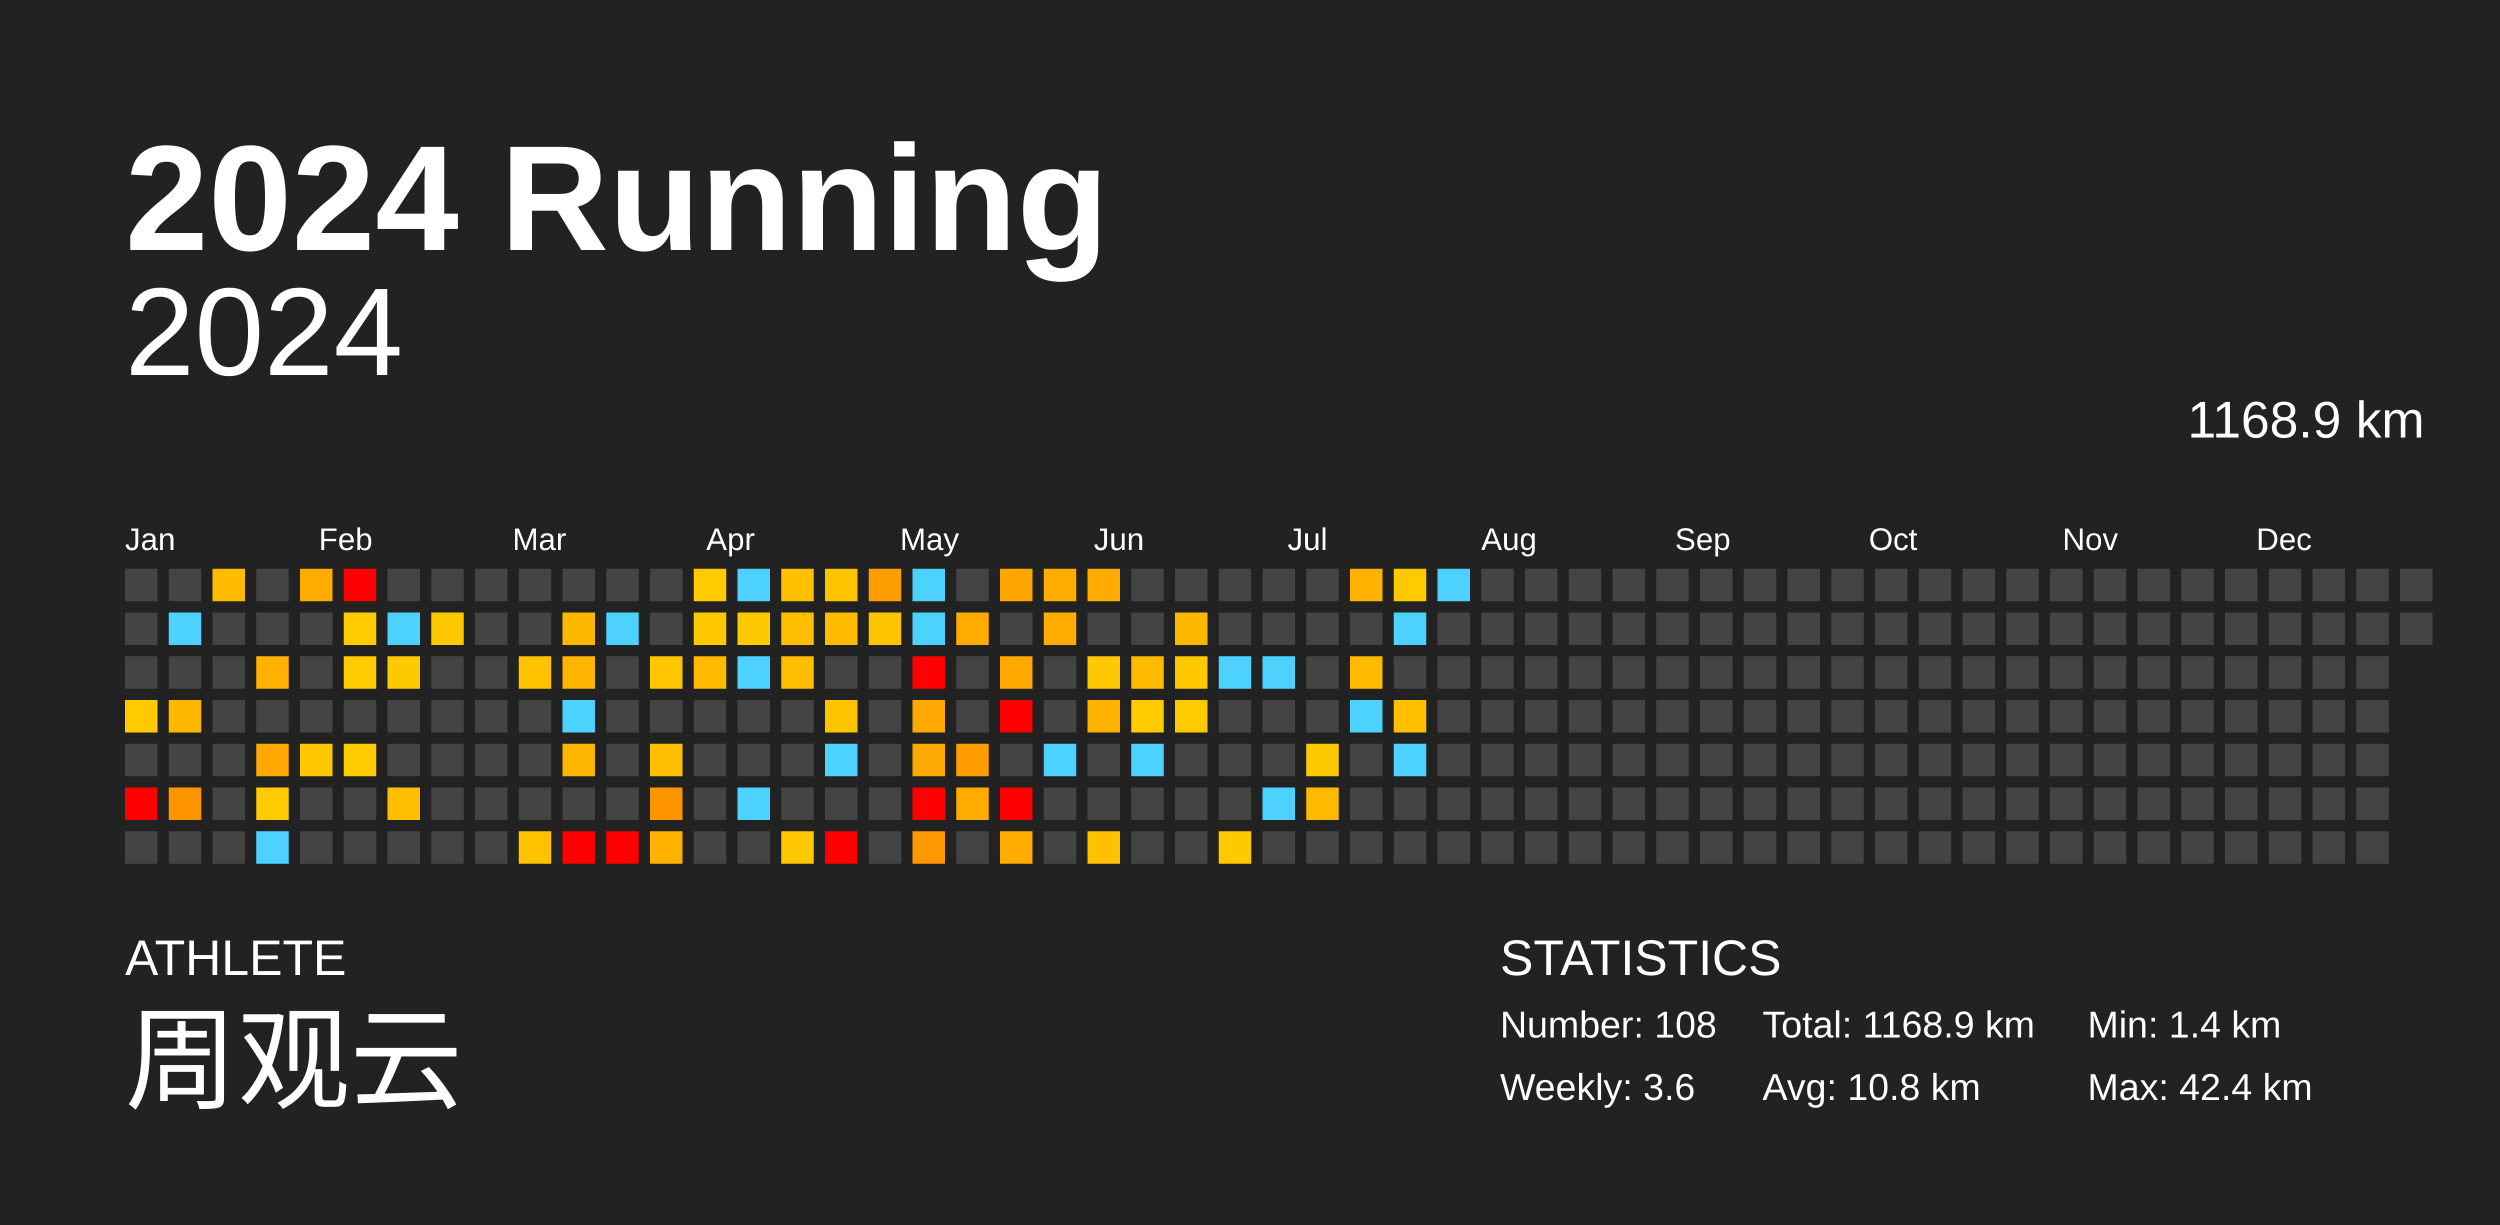
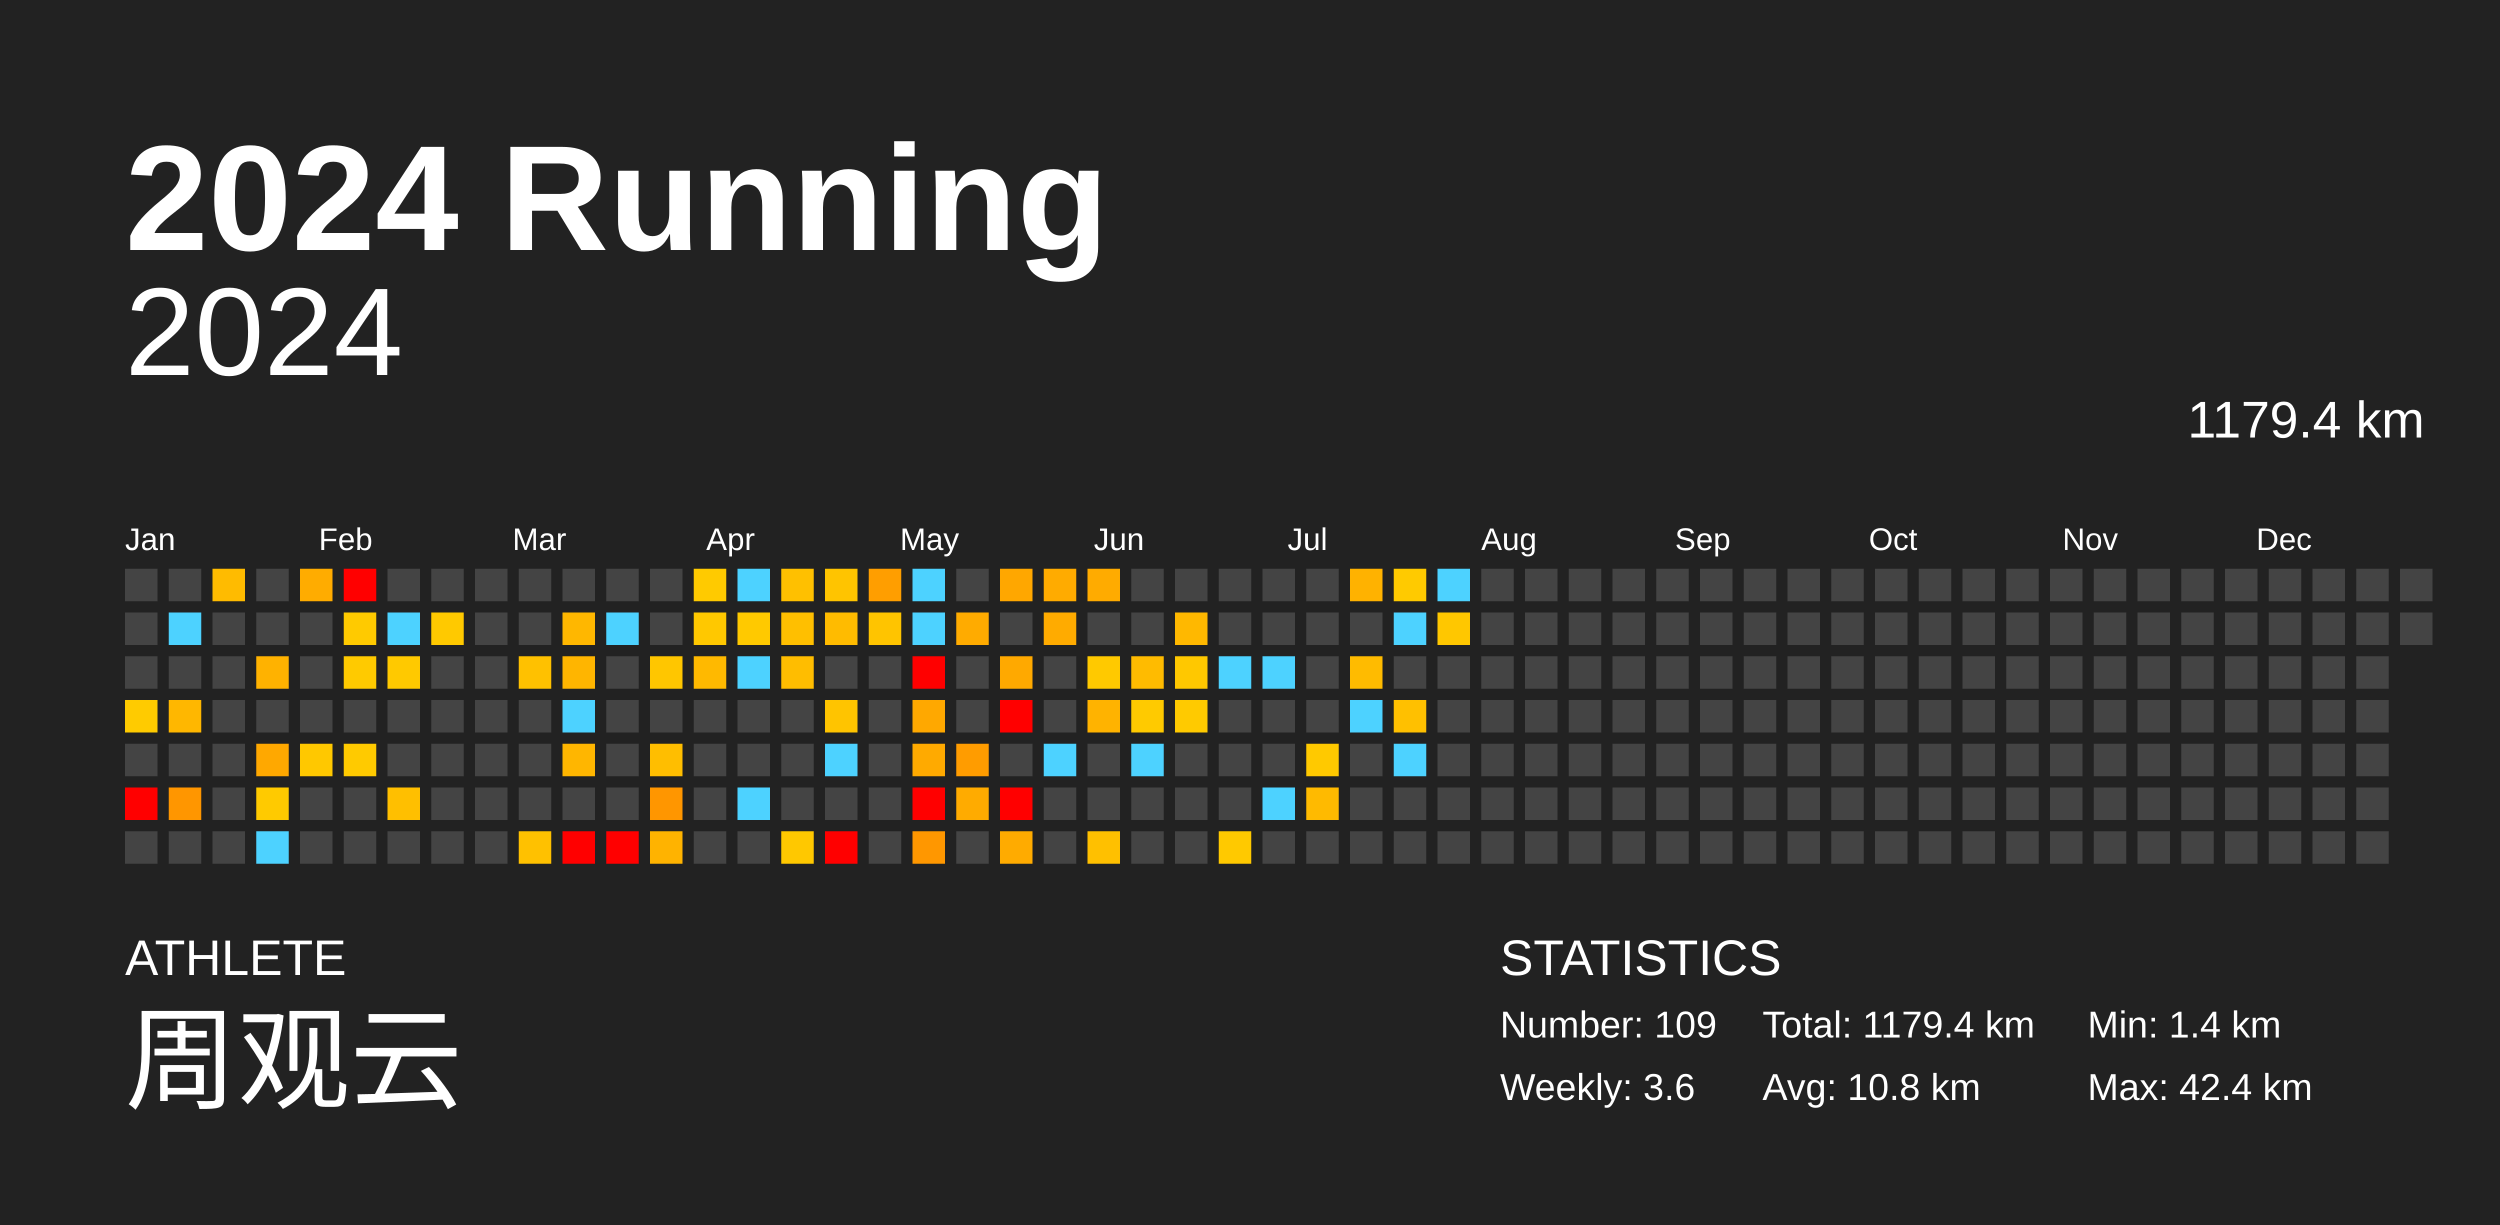
<svg xmlns="http://www.w3.org/2000/svg" baseProfile="full" height="98mm" version="1.1" viewBox="0,0,200,98" width="200mm">
  <defs />
  <rect fill="#222222" height="98" width="200" x="0" y="0" />
  <text fill="#FFFFFF" style="font-size:12px; font-family:Arial; font-weight:bold;" x="10" y="20">2024 Running</text>
  <text fill="#FFFFFF" style="font-size:4px; font-family:Arial" x="10" y="78">ATHLETE</text>
  <text fill="#FFFFFF" style="font-size:9px; font-family:Arial" x="10" y="88">周观云</text>
  <text fill="#FFFFFF" style="font-size:4px; font-family:Arial" x="120" y="78">STATISTICS</text>
-   <text fill="#FFFFFF" style="font-size:3px; font-family:Arial" x="120" y="83">Number: 108</text>
+   <text fill="#FFFFFF" style="font-size:3px; font-family:Arial" x="120" y="83">Number: 109</text>
  <text fill="#FFFFFF" style="font-size:3px; font-family:Arial" x="120" y="88">Weekly: 3.6</text>
-   <text fill="#FFFFFF" style="font-size:3px; font-family:Arial" x="141" y="83">Total: 1168.9 km</text>
+   <text fill="#FFFFFF" style="font-size:3px; font-family:Arial" x="141" y="83">Total: 1179.4 km</text>
  <text fill="#FFFFFF" style="font-size:3px; font-family:Arial" x="141" y="88">Avg: 10.8 km</text>
  <text fill="#FFFFFF" style="font-size:3px; font-family:Arial" x="167" y="83">Min: 1.4 km</text>
  <text fill="#FFFFFF" style="font-size:3px; font-family:Arial" x="167" y="88">Max: 42.4 km</text>
  <text alignment-baseline="hanging" fill="#FFFFFF" style="font-size:10.0px; font-family:Arial;" x="10" y="30">2024</text>
-   <text alignment-baseline="hanging" fill="#FFFFFF" style="font-size:4.125px; font-family:Arial;" x="175" y="35">1168.9 km</text>
+   <text alignment-baseline="hanging" fill="#FFFFFF" style="font-size:4.125px; font-family:Arial;" x="175" y="35">1179.4 km</text>
  <text fill="#FFFFFF" style="font-size:2.5px; font-family:Arial" x="10.0" y="44">Jan</text>
  <text fill="#FFFFFF" style="font-size:2.5px; font-family:Arial" x="25.5" y="44">Feb</text>
  <text fill="#FFFFFF" style="font-size:2.5px; font-family:Arial" x="41.0" y="44">Mar</text>
  <text fill="#FFFFFF" style="font-size:2.5px; font-family:Arial" x="56.5" y="44">Apr</text>
  <text fill="#FFFFFF" style="font-size:2.5px; font-family:Arial" x="72.0" y="44">May</text>
  <text fill="#FFFFFF" style="font-size:2.5px; font-family:Arial" x="87.5" y="44">Jun</text>
  <text fill="#FFFFFF" style="font-size:2.5px; font-family:Arial" x="103.0" y="44">Jul</text>
  <text fill="#FFFFFF" style="font-size:2.5px; font-family:Arial" x="118.5" y="44">Aug</text>
  <text fill="#FFFFFF" style="font-size:2.5px; font-family:Arial" x="134.0" y="44">Sep</text>
  <text fill="#FFFFFF" style="font-size:2.5px; font-family:Arial" x="149.5" y="44">Oct</text>
  <text fill="#FFFFFF" style="font-size:2.5px; font-family:Arial" x="165.0" y="44">Nov</text>
  <text fill="#FFFFFF" style="font-size:2.5px; font-family:Arial" x="180.5" y="44">Dec</text>
  <rect fill="#444444" height="2.6" width="2.6" x="10.0" y="45.5" />
  <rect fill="#444444" height="2.6" width="2.6" x="10.0" y="49.0" />
  <rect fill="#444444" height="2.6" width="2.6" x="10.0" y="52.5" />
  <rect fill="#ffcb00" height="2.6" width="2.6" x="10.0" y="56.0" />
  <rect fill="#444444" height="2.6" width="2.6" x="10.0" y="59.5" />
  <rect fill="red" height="2.6" width="2.6" x="10.0" y="63.0" />
  <rect fill="#444444" height="2.6" width="2.6" x="10.0" y="66.5" />
  <rect fill="#444444" height="2.6" width="2.6" x="13.5" y="45.5" />
  <rect fill="#4dd2ff" height="2.6" width="2.6" x="13.5" y="49.0" />
  <rect fill="#444444" height="2.6" width="2.6" x="13.5" y="52.5" />
  <rect fill="#ffb700" height="2.6" width="2.6" x="13.5" y="56.0" />
  <rect fill="#444444" height="2.6" width="2.6" x="13.5" y="59.5" />
  <rect fill="#ff9600" height="2.6" width="2.6" x="13.5" y="63.0" />
  <rect fill="#444444" height="2.6" width="2.6" x="13.5" y="66.5" />
  <rect fill="#ffbb00" height="2.6" width="2.6" x="17.0" y="45.5" />
  <rect fill="#444444" height="2.6" width="2.6" x="17.0" y="49.0" />
  <rect fill="#444444" height="2.6" width="2.6" x="17.0" y="52.5" />
  <rect fill="#444444" height="2.6" width="2.6" x="17.0" y="56.0" />
  <rect fill="#444444" height="2.6" width="2.6" x="17.0" y="59.5" />
  <rect fill="#444444" height="2.6" width="2.6" x="17.0" y="63.0" />
  <rect fill="#444444" height="2.6" width="2.6" x="17.0" y="66.5" />
  <rect fill="#444444" height="2.6" width="2.6" x="20.5" y="45.5" />
  <rect fill="#444444" height="2.6" width="2.6" x="20.5" y="49.0" />
  <rect fill="#ffb200" height="2.6" width="2.6" x="20.5" y="52.5" />
  <rect fill="#444444" height="2.6" width="2.6" x="20.5" y="56.0" />
  <rect fill="#ffa800" height="2.6" width="2.6" x="20.5" y="59.5" />
  <rect fill="#ffca00" height="2.6" width="2.6" x="20.5" y="63.0" />
  <rect fill="#4dd2ff" height="2.6" width="2.6" x="20.5" y="66.5" />
  <rect fill="#ffac00" height="2.6" width="2.6" x="24.0" y="45.5" />
  <rect fill="#444444" height="2.6" width="2.6" x="24.0" y="49.0" />
  <rect fill="#444444" height="2.6" width="2.6" x="24.0" y="52.5" />
  <rect fill="#444444" height="2.6" width="2.6" x="24.0" y="56.0" />
  <rect fill="#ffc800" height="2.6" width="2.6" x="24.0" y="59.5" />
  <rect fill="#444444" height="2.6" width="2.6" x="24.0" y="63.0" />
  <rect fill="#444444" height="2.6" width="2.6" x="24.0" y="66.5" />
  <rect fill="red" height="2.6" width="2.6" x="27.5" y="45.5" />
  <rect fill="#ffca00" height="2.6" width="2.6" x="27.5" y="49.0" />
  <rect fill="#ffca00" height="2.6" width="2.6" x="27.5" y="52.5" />
  <rect fill="#444444" height="2.6" width="2.6" x="27.5" y="56.0" />
  <rect fill="#ffca00" height="2.6" width="2.6" x="27.5" y="59.5" />
  <rect fill="#444444" height="2.6" width="2.6" x="27.5" y="63.0" />
  <rect fill="#444444" height="2.6" width="2.6" x="27.5" y="66.5" />
  <rect fill="#444444" height="2.6" width="2.6" x="31.0" y="45.5" />
  <rect fill="#4dd2ff" height="2.6" width="2.6" x="31.0" y="49.0" />
  <rect fill="#ffc900" height="2.6" width="2.6" x="31.0" y="52.5" />
  <rect fill="#444444" height="2.6" width="2.6" x="31.0" y="56.0" />
  <rect fill="#444444" height="2.6" width="2.6" x="31.0" y="59.5" />
  <rect fill="#ffbf00" height="2.6" width="2.6" x="31.0" y="63.0" />
  <rect fill="#444444" height="2.6" width="2.6" x="31.0" y="66.5" />
  <rect fill="#444444" height="2.6" width="2.6" x="34.5" y="45.5" />
  <rect fill="#ffc900" height="2.6" width="2.6" x="34.5" y="49.0" />
  <rect fill="#444444" height="2.6" width="2.6" x="34.5" y="52.5" />
  <rect fill="#444444" height="2.6" width="2.6" x="34.5" y="56.0" />
  <rect fill="#444444" height="2.6" width="2.6" x="34.5" y="59.5" />
  <rect fill="#444444" height="2.6" width="2.6" x="34.5" y="63.0" />
  <rect fill="#444444" height="2.6" width="2.6" x="34.5" y="66.5" />
  <rect fill="#444444" height="2.6" width="2.6" x="38.0" y="45.5" />
  <rect fill="#444444" height="2.6" width="2.6" x="38.0" y="49.0" />
  <rect fill="#444444" height="2.6" width="2.6" x="38.0" y="52.5" />
  <rect fill="#444444" height="2.6" width="2.6" x="38.0" y="56.0" />
  <rect fill="#444444" height="2.6" width="2.6" x="38.0" y="59.5" />
  <rect fill="#444444" height="2.6" width="2.6" x="38.0" y="63.0" />
  <rect fill="#444444" height="2.6" width="2.6" x="38.0" y="66.5" />
  <rect fill="#444444" height="2.6" width="2.6" x="41.5" y="45.5" />
  <rect fill="#444444" height="2.6" width="2.6" x="41.5" y="49.0" />
  <rect fill="#ffc100" height="2.6" width="2.6" x="41.5" y="52.5" />
  <rect fill="#444444" height="2.6" width="2.6" x="41.5" y="56.0" />
  <rect fill="#444444" height="2.6" width="2.6" x="41.5" y="59.5" />
  <rect fill="#444444" height="2.6" width="2.6" x="41.5" y="63.0" />
  <rect fill="#ffc100" height="2.6" width="2.6" x="41.5" y="66.5" />
  <rect fill="#444444" height="2.6" width="2.6" x="45.0" y="45.5" />
  <rect fill="#ffb700" height="2.6" width="2.6" x="45.0" y="49.0" />
  <rect fill="#ffb500" height="2.6" width="2.6" x="45.0" y="52.5" />
  <rect fill="#4dd2ff" height="2.6" width="2.6" x="45.0" y="56.0" />
  <rect fill="#ffb600" height="2.6" width="2.6" x="45.0" y="59.5" />
  <rect fill="#444444" height="2.6" width="2.6" x="45.0" y="63.0" />
  <rect fill="red" height="2.6" width="2.6" x="45.0" y="66.5" />
  <rect fill="#444444" height="2.6" width="2.6" x="48.5" y="45.5" />
  <rect fill="#4dd2ff" height="2.6" width="2.6" x="48.5" y="49.0" />
  <rect fill="#444444" height="2.6" width="2.6" x="48.5" y="52.5" />
  <rect fill="#444444" height="2.6" width="2.6" x="48.5" y="56.0" />
  <rect fill="#444444" height="2.6" width="2.6" x="48.5" y="59.5" />
  <rect fill="#444444" height="2.6" width="2.6" x="48.5" y="63.0" />
  <rect fill="red" height="2.6" width="2.6" x="48.5" y="66.5" />
  <rect fill="#444444" height="2.6" width="2.6" x="52.0" y="45.5" />
  <rect fill="#444444" height="2.6" width="2.6" x="52.0" y="49.0" />
  <rect fill="#ffc600" height="2.6" width="2.6" x="52.0" y="52.5" />
  <rect fill="#444444" height="2.6" width="2.6" x="52.0" y="56.0" />
  <rect fill="#ffbe00" height="2.6" width="2.6" x="52.0" y="59.5" />
  <rect fill="#ff9600" height="2.6" width="2.6" x="52.0" y="63.0" />
  <rect fill="#ffb300" height="2.6" width="2.6" x="52.0" y="66.5" />
  <rect fill="#ffca00" height="2.6" width="2.6" x="55.5" y="45.5" />
  <rect fill="#ffc800" height="2.6" width="2.6" x="55.5" y="49.0" />
  <rect fill="#ffb900" height="2.6" width="2.6" x="55.5" y="52.5" />
  <rect fill="#444444" height="2.6" width="2.6" x="55.5" y="56.0" />
  <rect fill="#444444" height="2.6" width="2.6" x="55.5" y="59.5" />
  <rect fill="#444444" height="2.6" width="2.6" x="55.5" y="63.0" />
  <rect fill="#444444" height="2.6" width="2.6" x="55.5" y="66.5" />
  <rect fill="#4dd2ff" height="2.6" width="2.6" x="59.0" y="45.5" />
  <rect fill="#ffc900" height="2.6" width="2.6" x="59.0" y="49.0" />
  <rect fill="#4dd2ff" height="2.6" width="2.6" x="59.0" y="52.5" />
  <rect fill="#444444" height="2.6" width="2.6" x="59.0" y="56.0" />
  <rect fill="#444444" height="2.6" width="2.6" x="59.0" y="59.5" />
  <rect fill="#4dd2ff" height="2.6" width="2.6" x="59.0" y="63.0" />
  <rect fill="#444444" height="2.6" width="2.6" x="59.0" y="66.5" />
  <rect fill="#ffc000" height="2.6" width="2.6" x="62.5" y="45.5" />
  <rect fill="#ffbf00" height="2.6" width="2.6" x="62.5" y="49.0" />
  <rect fill="#ffbd00" height="2.6" width="2.6" x="62.5" y="52.5" />
  <rect fill="#444444" height="2.6" width="2.6" x="62.5" y="56.0" />
  <rect fill="#444444" height="2.6" width="2.6" x="62.5" y="59.5" />
  <rect fill="#444444" height="2.6" width="2.6" x="62.5" y="63.0" />
  <rect fill="#ffc800" height="2.6" width="2.6" x="62.5" y="66.5" />
  <rect fill="#ffc400" height="2.6" width="2.6" x="66.0" y="45.5" />
  <rect fill="#ffbb00" height="2.6" width="2.6" x="66.0" y="49.0" />
  <rect fill="#444444" height="2.6" width="2.6" x="66.0" y="52.5" />
  <rect fill="#ffc400" height="2.6" width="2.6" x="66.0" y="56.0" />
  <rect fill="#4dd2ff" height="2.6" width="2.6" x="66.0" y="59.5" />
  <rect fill="#444444" height="2.6" width="2.6" x="66.0" y="63.0" />
  <rect fill="red" height="2.6" width="2.6" x="66.0" y="66.5" />
  <rect fill="#ff9e00" height="2.6" width="2.6" x="69.5" y="45.5" />
  <rect fill="#ffc400" height="2.6" width="2.6" x="69.5" y="49.0" />
  <rect fill="#444444" height="2.6" width="2.6" x="69.5" y="52.5" />
  <rect fill="#444444" height="2.6" width="2.6" x="69.5" y="56.0" />
  <rect fill="#444444" height="2.6" width="2.6" x="69.5" y="59.5" />
  <rect fill="#444444" height="2.6" width="2.6" x="69.5" y="63.0" />
  <rect fill="#444444" height="2.6" width="2.6" x="69.5" y="66.5" />
  <rect fill="#4dd2ff" height="2.6" width="2.6" x="73.0" y="45.5" />
  <rect fill="#4dd2ff" height="2.6" width="2.6" x="73.0" y="49.0" />
  <rect fill="red" height="2.6" width="2.6" x="73.0" y="52.5" />
  <rect fill="#ffa800" height="2.6" width="2.6" x="73.0" y="56.0" />
  <rect fill="#ffaa00" height="2.6" width="2.6" x="73.0" y="59.5" />
  <rect fill="red" height="2.6" width="2.6" x="73.0" y="63.0" />
  <rect fill="#ff9700" height="2.6" width="2.6" x="73.0" y="66.5" />
  <rect fill="#444444" height="2.6" width="2.6" x="76.5" y="45.5" />
  <rect fill="#ffab00" height="2.6" width="2.6" x="76.5" y="49.0" />
  <rect fill="#444444" height="2.6" width="2.6" x="76.5" y="52.5" />
  <rect fill="#444444" height="2.6" width="2.6" x="76.5" y="56.0" />
  <rect fill="#ff9c00" height="2.6" width="2.6" x="76.5" y="59.5" />
  <rect fill="#ffab00" height="2.6" width="2.6" x="76.5" y="63.0" />
  <rect fill="#444444" height="2.6" width="2.6" x="76.5" y="66.5" />
  <rect fill="#ffa700" height="2.6" width="2.6" x="80.0" y="45.5" />
  <rect fill="#444444" height="2.6" width="2.6" x="80.0" y="49.0" />
  <rect fill="#ffa900" height="2.6" width="2.6" x="80.0" y="52.5" />
  <rect fill="red" height="2.6" width="2.6" x="80.0" y="56.0" />
  <rect fill="#444444" height="2.6" width="2.6" x="80.0" y="59.5" />
  <rect fill="red" height="2.6" width="2.6" x="80.0" y="63.0" />
  <rect fill="#ffab00" height="2.6" width="2.6" x="80.0" y="66.5" />
  <rect fill="#ffab00" height="2.6" width="2.6" x="83.5" y="45.5" />
  <rect fill="#ffab00" height="2.6" width="2.6" x="83.5" y="49.0" />
  <rect fill="#444444" height="2.6" width="2.6" x="83.5" y="52.5" />
  <rect fill="#444444" height="2.6" width="2.6" x="83.5" y="56.0" />
  <rect fill="#4dd2ff" height="2.6" width="2.6" x="83.5" y="59.5" />
  <rect fill="#444444" height="2.6" width="2.6" x="83.5" y="63.0" />
  <rect fill="#444444" height="2.6" width="2.6" x="83.5" y="66.5" />
  <rect fill="#ffab00" height="2.6" width="2.6" x="87.0" y="45.5" />
  <rect fill="#444444" height="2.6" width="2.6" x="87.0" y="49.0" />
  <rect fill="#ffc900" height="2.6" width="2.6" x="87.0" y="52.5" />
  <rect fill="#ffb300" height="2.6" width="2.6" x="87.0" y="56.0" />
  <rect fill="#444444" height="2.6" width="2.6" x="87.0" y="59.5" />
  <rect fill="#444444" height="2.6" width="2.6" x="87.0" y="63.0" />
  <rect fill="#ffc000" height="2.6" width="2.6" x="87.0" y="66.5" />
  <rect fill="#444444" height="2.6" width="2.6" x="90.5" y="45.5" />
  <rect fill="#444444" height="2.6" width="2.6" x="90.5" y="49.0" />
  <rect fill="#ffbb00" height="2.6" width="2.6" x="90.5" y="52.5" />
  <rect fill="#ffca00" height="2.6" width="2.6" x="90.5" y="56.0" />
  <rect fill="#4dd2ff" height="2.6" width="2.6" x="90.5" y="59.5" />
  <rect fill="#444444" height="2.6" width="2.6" x="90.5" y="63.0" />
  <rect fill="#444444" height="2.6" width="2.6" x="90.5" y="66.5" />
  <rect fill="#444444" height="2.6" width="2.6" x="94.0" y="45.5" />
  <rect fill="#ffb800" height="2.6" width="2.6" x="94.0" y="49.0" />
  <rect fill="#ffc800" height="2.6" width="2.6" x="94.0" y="52.5" />
  <rect fill="#ffca00" height="2.6" width="2.6" x="94.0" y="56.0" />
  <rect fill="#444444" height="2.6" width="2.6" x="94.0" y="59.5" />
  <rect fill="#444444" height="2.6" width="2.6" x="94.0" y="63.0" />
  <rect fill="#444444" height="2.6" width="2.6" x="94.0" y="66.5" />
  <rect fill="#444444" height="2.6" width="2.6" x="97.5" y="45.5" />
  <rect fill="#444444" height="2.6" width="2.6" x="97.5" y="49.0" />
  <rect fill="#4dd2ff" height="2.6" width="2.6" x="97.5" y="52.5" />
  <rect fill="#444444" height="2.6" width="2.6" x="97.5" y="56.0" />
  <rect fill="#444444" height="2.6" width="2.6" x="97.5" y="59.5" />
  <rect fill="#444444" height="2.6" width="2.6" x="97.5" y="63.0" />
  <rect fill="#ffc900" height="2.6" width="2.6" x="97.5" y="66.5" />
  <rect fill="#444444" height="2.6" width="2.6" x="101.0" y="45.5" />
  <rect fill="#444444" height="2.6" width="2.6" x="101.0" y="49.0" />
  <rect fill="#4dd2ff" height="2.6" width="2.6" x="101.0" y="52.5" />
  <rect fill="#444444" height="2.6" width="2.6" x="101.0" y="56.0" />
  <rect fill="#444444" height="2.6" width="2.6" x="101.0" y="59.5" />
  <rect fill="#4dd2ff" height="2.6" width="2.6" x="101.0" y="63.0" />
  <rect fill="#444444" height="2.6" width="2.6" x="101.0" y="66.5" />
  <rect fill="#444444" height="2.6" width="2.6" x="104.5" y="45.5" />
  <rect fill="#444444" height="2.6" width="2.6" x="104.5" y="49.0" />
  <rect fill="#444444" height="2.6" width="2.6" x="104.5" y="52.5" />
  <rect fill="#444444" height="2.6" width="2.6" x="104.5" y="56.0" />
  <rect fill="#ffc900" height="2.6" width="2.6" x="104.5" y="59.5" />
  <rect fill="#ffba00" height="2.6" width="2.6" x="104.5" y="63.0" />
  <rect fill="#444444" height="2.6" width="2.6" x="104.5" y="66.5" />
  <rect fill="#ffb200" height="2.6" width="2.6" x="108.0" y="45.5" />
  <rect fill="#444444" height="2.6" width="2.6" x="108.0" y="49.0" />
  <rect fill="#ffbb00" height="2.6" width="2.6" x="108.0" y="52.5" />
  <rect fill="#4dd2ff" height="2.6" width="2.6" x="108.0" y="56.0" />
  <rect fill="#444444" height="2.6" width="2.6" x="108.0" y="59.5" />
  <rect fill="#444444" height="2.6" width="2.6" x="108.0" y="63.0" />
  <rect fill="#444444" height="2.6" width="2.6" x="108.0" y="66.5" />
  <rect fill="#ffca00" height="2.6" width="2.6" x="111.5" y="45.5" />
  <rect fill="#4dd2ff" height="2.6" width="2.6" x="111.5" y="49.0" />
  <rect fill="#444444" height="2.6" width="2.6" x="111.5" y="52.5" />
  <rect fill="#ffc000" height="2.6" width="2.6" x="111.5" y="56.0" />
  <rect fill="#4dd2ff" height="2.6" width="2.6" x="111.5" y="59.5" />
  <rect fill="#444444" height="2.6" width="2.6" x="111.5" y="63.0" />
  <rect fill="#444444" height="2.6" width="2.6" x="111.5" y="66.5" />
  <rect fill="#4dd2ff" height="2.6" width="2.6" x="115.0" y="45.5" />
-   <rect fill="#444444" height="2.6" width="2.6" x="115.0" y="49.0" />
+   <rect fill="#ffc700" height="2.6" width="2.6" x="115.0" y="49.0" />
  <rect fill="#444444" height="2.6" width="2.6" x="115.0" y="52.5" />
  <rect fill="#444444" height="2.6" width="2.6" x="115.0" y="56.0" />
  <rect fill="#444444" height="2.6" width="2.6" x="115.0" y="59.5" />
  <rect fill="#444444" height="2.6" width="2.6" x="115.0" y="63.0" />
  <rect fill="#444444" height="2.6" width="2.6" x="115.0" y="66.5" />
  <rect fill="#444444" height="2.6" width="2.6" x="118.5" y="45.5" />
  <rect fill="#444444" height="2.6" width="2.6" x="118.5" y="49.0" />
  <rect fill="#444444" height="2.6" width="2.6" x="118.5" y="52.5" />
  <rect fill="#444444" height="2.6" width="2.6" x="118.5" y="56.0" />
  <rect fill="#444444" height="2.6" width="2.6" x="118.5" y="59.5" />
  <rect fill="#444444" height="2.6" width="2.6" x="118.5" y="63.0" />
  <rect fill="#444444" height="2.6" width="2.6" x="118.5" y="66.5" />
  <rect fill="#444444" height="2.6" width="2.6" x="122.0" y="45.5" />
  <rect fill="#444444" height="2.6" width="2.6" x="122.0" y="49.0" />
  <rect fill="#444444" height="2.6" width="2.6" x="122.0" y="52.5" />
  <rect fill="#444444" height="2.6" width="2.6" x="122.0" y="56.0" />
  <rect fill="#444444" height="2.6" width="2.6" x="122.0" y="59.5" />
  <rect fill="#444444" height="2.6" width="2.6" x="122.0" y="63.0" />
  <rect fill="#444444" height="2.6" width="2.6" x="122.0" y="66.5" />
  <rect fill="#444444" height="2.6" width="2.6" x="125.5" y="45.5" />
  <rect fill="#444444" height="2.6" width="2.6" x="125.5" y="49.0" />
  <rect fill="#444444" height="2.6" width="2.6" x="125.5" y="52.5" />
  <rect fill="#444444" height="2.6" width="2.6" x="125.5" y="56.0" />
  <rect fill="#444444" height="2.6" width="2.6" x="125.5" y="59.5" />
  <rect fill="#444444" height="2.6" width="2.6" x="125.5" y="63.0" />
  <rect fill="#444444" height="2.6" width="2.6" x="125.5" y="66.5" />
  <rect fill="#444444" height="2.6" width="2.6" x="129.0" y="45.5" />
  <rect fill="#444444" height="2.6" width="2.6" x="129.0" y="49.0" />
  <rect fill="#444444" height="2.6" width="2.6" x="129.0" y="52.5" />
  <rect fill="#444444" height="2.6" width="2.6" x="129.0" y="56.0" />
  <rect fill="#444444" height="2.6" width="2.6" x="129.0" y="59.5" />
  <rect fill="#444444" height="2.6" width="2.6" x="129.0" y="63.0" />
  <rect fill="#444444" height="2.6" width="2.6" x="129.0" y="66.5" />
  <rect fill="#444444" height="2.6" width="2.6" x="132.5" y="45.5" />
  <rect fill="#444444" height="2.6" width="2.6" x="132.5" y="49.0" />
  <rect fill="#444444" height="2.6" width="2.6" x="132.5" y="52.5" />
  <rect fill="#444444" height="2.6" width="2.6" x="132.5" y="56.0" />
  <rect fill="#444444" height="2.6" width="2.6" x="132.5" y="59.5" />
  <rect fill="#444444" height="2.6" width="2.6" x="132.5" y="63.0" />
  <rect fill="#444444" height="2.6" width="2.6" x="132.5" y="66.5" />
  <rect fill="#444444" height="2.6" width="2.6" x="136.0" y="45.5" />
  <rect fill="#444444" height="2.6" width="2.6" x="136.0" y="49.0" />
  <rect fill="#444444" height="2.6" width="2.6" x="136.0" y="52.5" />
  <rect fill="#444444" height="2.6" width="2.6" x="136.0" y="56.0" />
  <rect fill="#444444" height="2.6" width="2.6" x="136.0" y="59.5" />
  <rect fill="#444444" height="2.6" width="2.6" x="136.0" y="63.0" />
  <rect fill="#444444" height="2.6" width="2.6" x="136.0" y="66.5" />
  <rect fill="#444444" height="2.6" width="2.6" x="139.5" y="45.5" />
  <rect fill="#444444" height="2.6" width="2.6" x="139.5" y="49.0" />
  <rect fill="#444444" height="2.6" width="2.6" x="139.5" y="52.5" />
  <rect fill="#444444" height="2.6" width="2.6" x="139.5" y="56.0" />
  <rect fill="#444444" height="2.6" width="2.6" x="139.5" y="59.5" />
  <rect fill="#444444" height="2.6" width="2.6" x="139.5" y="63.0" />
  <rect fill="#444444" height="2.6" width="2.6" x="139.5" y="66.5" />
  <rect fill="#444444" height="2.6" width="2.6" x="143.0" y="45.5" />
  <rect fill="#444444" height="2.6" width="2.6" x="143.0" y="49.0" />
  <rect fill="#444444" height="2.6" width="2.6" x="143.0" y="52.5" />
  <rect fill="#444444" height="2.6" width="2.6" x="143.0" y="56.0" />
  <rect fill="#444444" height="2.6" width="2.6" x="143.0" y="59.5" />
  <rect fill="#444444" height="2.6" width="2.6" x="143.0" y="63.0" />
  <rect fill="#444444" height="2.6" width="2.6" x="143.0" y="66.5" />
  <rect fill="#444444" height="2.6" width="2.6" x="146.5" y="45.5" />
  <rect fill="#444444" height="2.6" width="2.6" x="146.5" y="49.0" />
  <rect fill="#444444" height="2.6" width="2.6" x="146.5" y="52.5" />
  <rect fill="#444444" height="2.6" width="2.6" x="146.5" y="56.0" />
  <rect fill="#444444" height="2.6" width="2.6" x="146.5" y="59.5" />
  <rect fill="#444444" height="2.6" width="2.6" x="146.5" y="63.0" />
  <rect fill="#444444" height="2.6" width="2.6" x="146.5" y="66.5" />
  <rect fill="#444444" height="2.6" width="2.6" x="150.0" y="45.5" />
  <rect fill="#444444" height="2.6" width="2.6" x="150.0" y="49.0" />
  <rect fill="#444444" height="2.6" width="2.6" x="150.0" y="52.5" />
  <rect fill="#444444" height="2.6" width="2.6" x="150.0" y="56.0" />
  <rect fill="#444444" height="2.6" width="2.6" x="150.0" y="59.5" />
  <rect fill="#444444" height="2.6" width="2.6" x="150.0" y="63.0" />
  <rect fill="#444444" height="2.6" width="2.6" x="150.0" y="66.5" />
  <rect fill="#444444" height="2.6" width="2.6" x="153.5" y="45.5" />
  <rect fill="#444444" height="2.6" width="2.6" x="153.5" y="49.0" />
  <rect fill="#444444" height="2.6" width="2.6" x="153.5" y="52.5" />
  <rect fill="#444444" height="2.6" width="2.6" x="153.5" y="56.0" />
  <rect fill="#444444" height="2.6" width="2.6" x="153.5" y="59.5" />
  <rect fill="#444444" height="2.6" width="2.6" x="153.5" y="63.0" />
  <rect fill="#444444" height="2.6" width="2.6" x="153.5" y="66.5" />
  <rect fill="#444444" height="2.6" width="2.6" x="157.0" y="45.5" />
  <rect fill="#444444" height="2.6" width="2.6" x="157.0" y="49.0" />
  <rect fill="#444444" height="2.6" width="2.6" x="157.0" y="52.5" />
  <rect fill="#444444" height="2.6" width="2.6" x="157.0" y="56.0" />
  <rect fill="#444444" height="2.6" width="2.6" x="157.0" y="59.5" />
  <rect fill="#444444" height="2.6" width="2.6" x="157.0" y="63.0" />
  <rect fill="#444444" height="2.6" width="2.6" x="157.0" y="66.5" />
  <rect fill="#444444" height="2.6" width="2.6" x="160.5" y="45.5" />
  <rect fill="#444444" height="2.6" width="2.6" x="160.5" y="49.0" />
  <rect fill="#444444" height="2.6" width="2.6" x="160.5" y="52.5" />
  <rect fill="#444444" height="2.6" width="2.6" x="160.5" y="56.0" />
  <rect fill="#444444" height="2.6" width="2.6" x="160.5" y="59.5" />
  <rect fill="#444444" height="2.6" width="2.6" x="160.5" y="63.0" />
  <rect fill="#444444" height="2.6" width="2.6" x="160.5" y="66.5" />
  <rect fill="#444444" height="2.6" width="2.6" x="164.0" y="45.5" />
  <rect fill="#444444" height="2.6" width="2.6" x="164.0" y="49.0" />
  <rect fill="#444444" height="2.6" width="2.6" x="164.0" y="52.5" />
  <rect fill="#444444" height="2.6" width="2.6" x="164.0" y="56.0" />
  <rect fill="#444444" height="2.6" width="2.6" x="164.0" y="59.5" />
  <rect fill="#444444" height="2.6" width="2.6" x="164.0" y="63.0" />
  <rect fill="#444444" height="2.6" width="2.6" x="164.0" y="66.5" />
  <rect fill="#444444" height="2.6" width="2.6" x="167.5" y="45.5" />
  <rect fill="#444444" height="2.6" width="2.6" x="167.5" y="49.0" />
  <rect fill="#444444" height="2.6" width="2.6" x="167.5" y="52.5" />
  <rect fill="#444444" height="2.6" width="2.6" x="167.5" y="56.0" />
  <rect fill="#444444" height="2.6" width="2.6" x="167.5" y="59.5" />
  <rect fill="#444444" height="2.6" width="2.6" x="167.5" y="63.0" />
  <rect fill="#444444" height="2.6" width="2.6" x="167.5" y="66.5" />
  <rect fill="#444444" height="2.6" width="2.6" x="171.0" y="45.5" />
  <rect fill="#444444" height="2.6" width="2.6" x="171.0" y="49.0" />
  <rect fill="#444444" height="2.6" width="2.6" x="171.0" y="52.5" />
  <rect fill="#444444" height="2.6" width="2.6" x="171.0" y="56.0" />
  <rect fill="#444444" height="2.6" width="2.6" x="171.0" y="59.5" />
  <rect fill="#444444" height="2.6" width="2.6" x="171.0" y="63.0" />
  <rect fill="#444444" height="2.6" width="2.6" x="171.0" y="66.5" />
  <rect fill="#444444" height="2.6" width="2.6" x="174.5" y="45.5" />
  <rect fill="#444444" height="2.6" width="2.6" x="174.5" y="49.0" />
  <rect fill="#444444" height="2.6" width="2.6" x="174.5" y="52.5" />
  <rect fill="#444444" height="2.6" width="2.6" x="174.5" y="56.0" />
  <rect fill="#444444" height="2.6" width="2.6" x="174.5" y="59.5" />
  <rect fill="#444444" height="2.6" width="2.6" x="174.5" y="63.0" />
  <rect fill="#444444" height="2.6" width="2.6" x="174.5" y="66.5" />
  <rect fill="#444444" height="2.6" width="2.6" x="178.0" y="45.5" />
  <rect fill="#444444" height="2.6" width="2.6" x="178.0" y="49.0" />
  <rect fill="#444444" height="2.6" width="2.6" x="178.0" y="52.5" />
  <rect fill="#444444" height="2.6" width="2.6" x="178.0" y="56.0" />
  <rect fill="#444444" height="2.6" width="2.6" x="178.0" y="59.5" />
  <rect fill="#444444" height="2.6" width="2.6" x="178.0" y="63.0" />
  <rect fill="#444444" height="2.6" width="2.6" x="178.0" y="66.5" />
  <rect fill="#444444" height="2.6" width="2.6" x="181.5" y="45.5" />
  <rect fill="#444444" height="2.6" width="2.6" x="181.5" y="49.0" />
  <rect fill="#444444" height="2.6" width="2.6" x="181.5" y="52.5" />
  <rect fill="#444444" height="2.6" width="2.6" x="181.5" y="56.0" />
  <rect fill="#444444" height="2.6" width="2.6" x="181.5" y="59.5" />
  <rect fill="#444444" height="2.6" width="2.6" x="181.5" y="63.0" />
  <rect fill="#444444" height="2.6" width="2.6" x="181.5" y="66.5" />
  <rect fill="#444444" height="2.6" width="2.6" x="185.0" y="45.5" />
  <rect fill="#444444" height="2.6" width="2.6" x="185.0" y="49.0" />
  <rect fill="#444444" height="2.6" width="2.6" x="185.0" y="52.5" />
  <rect fill="#444444" height="2.6" width="2.6" x="185.0" y="56.0" />
  <rect fill="#444444" height="2.6" width="2.6" x="185.0" y="59.5" />
  <rect fill="#444444" height="2.6" width="2.6" x="185.0" y="63.0" />
  <rect fill="#444444" height="2.6" width="2.6" x="185.0" y="66.5" />
  <rect fill="#444444" height="2.6" width="2.6" x="188.5" y="45.5" />
  <rect fill="#444444" height="2.6" width="2.6" x="188.5" y="49.0" />
  <rect fill="#444444" height="2.6" width="2.6" x="188.5" y="52.5" />
  <rect fill="#444444" height="2.6" width="2.6" x="188.5" y="56.0" />
  <rect fill="#444444" height="2.6" width="2.6" x="188.5" y="59.5" />
  <rect fill="#444444" height="2.6" width="2.6" x="188.5" y="63.0" />
  <rect fill="#444444" height="2.6" width="2.6" x="188.5" y="66.5" />
  <rect fill="#444444" height="2.6" width="2.6" x="192.0" y="45.5" />
  <rect fill="#444444" height="2.6" width="2.6" x="192.0" y="49.0" />
</svg>
